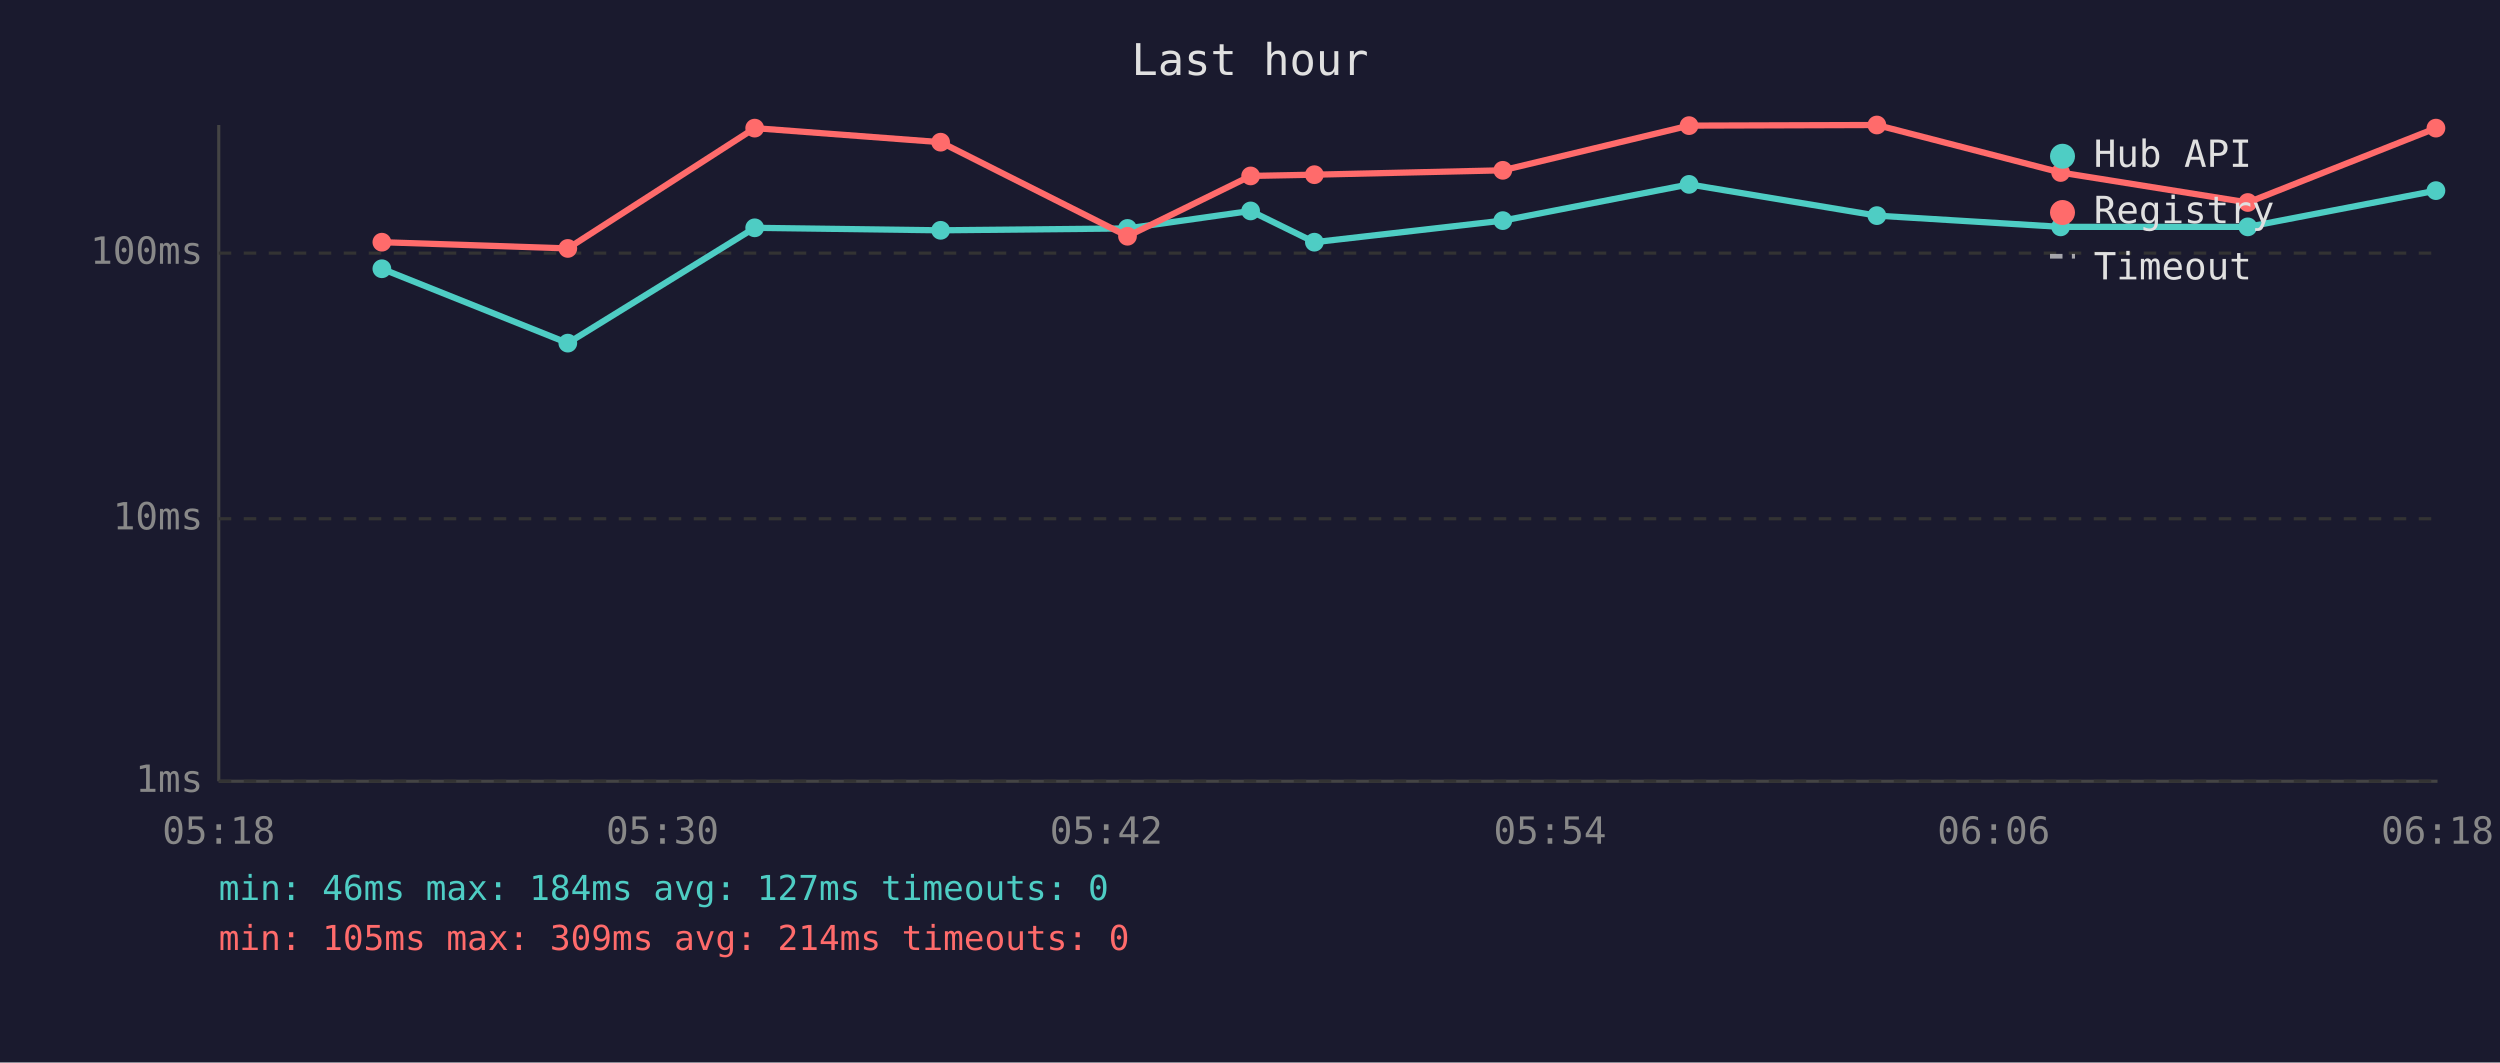
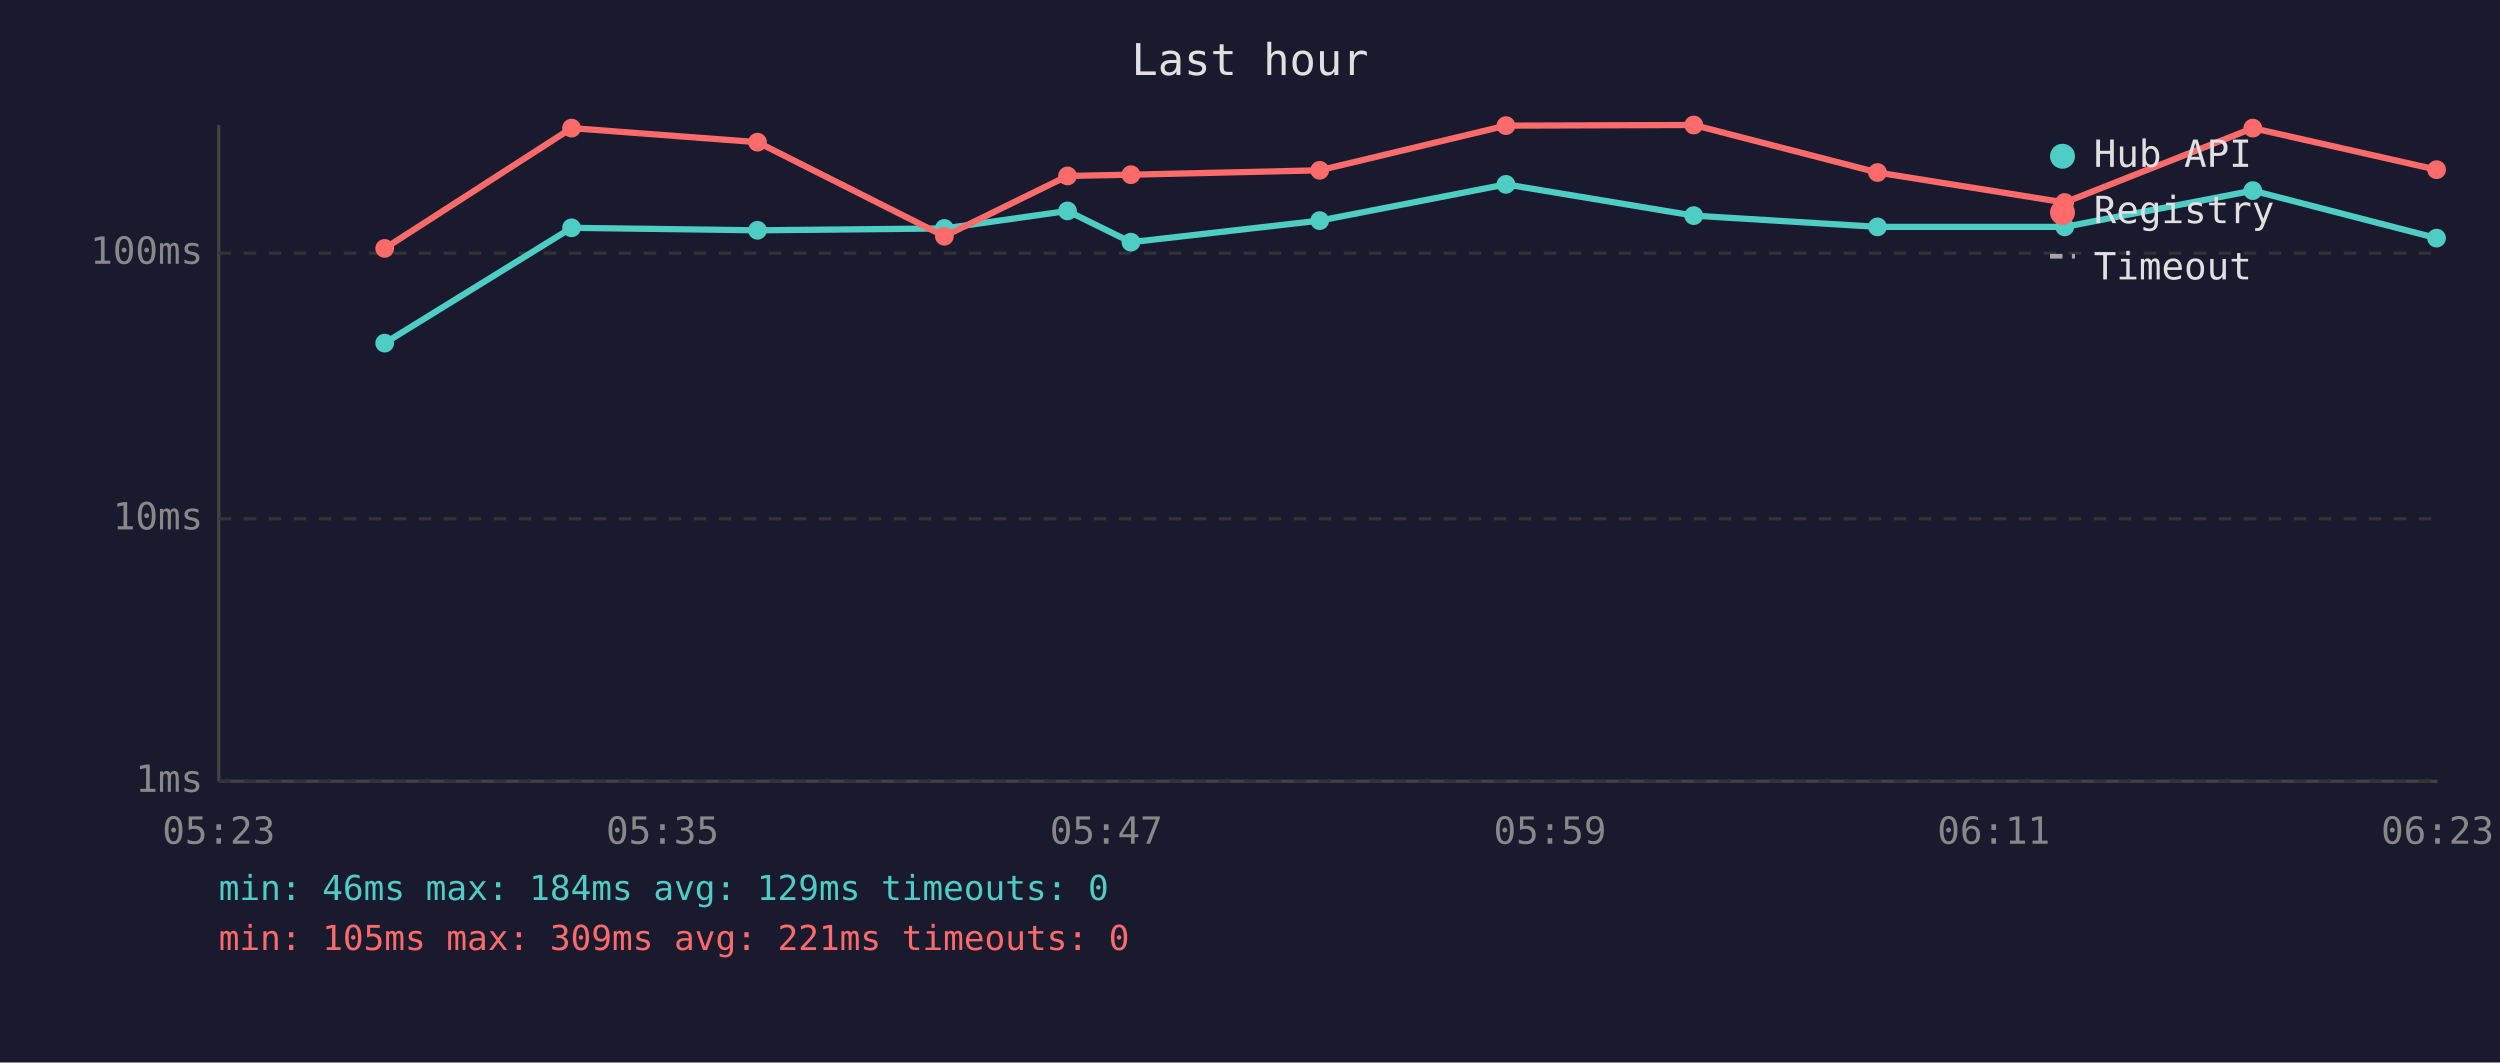
<svg xmlns="http://www.w3.org/2000/svg" viewBox="0 0 800 340" font-family="monospace" font-size="12">
  <rect width="800" height="340" fill="#1a1a2e" />
  <text x="400" y="24" fill="#e0e0e0" font-size="14" text-anchor="middle">Last hour</text>
  <line x1="70" y1="40" x2="70" y2="250" stroke="#444" stroke-width="1" />
  <line x1="70" y1="250" x2="780" y2="250" stroke="#444" stroke-width="1" />
  <line x1="70" y1="250" x2="780" y2="250" stroke="#333" stroke-width="1" stroke-dasharray="4" />
  <text x="65" y="250" fill="#888" text-anchor="end" dominant-baseline="middle">1ms</text>
  <line x1="70" y1="166" x2="780" y2="166" stroke="#333" stroke-width="1" stroke-dasharray="4" />
  <text x="65" y="166" fill="#888" text-anchor="end" dominant-baseline="middle">10ms</text>
  <line x1="70" y1="81" x2="780" y2="81" stroke="#333" stroke-width="1" stroke-dasharray="4" />
  <text x="65" y="81" fill="#888" text-anchor="end" dominant-baseline="middle">100ms</text>
-   <text x="70" y="270" fill="#888" text-anchor="middle">05:18</text>
-   <text x="212" y="270" fill="#888" text-anchor="middle">05:30</text>
-   <text x="354" y="270" fill="#888" text-anchor="middle">05:42</text>
-   <text x="496" y="270" fill="#888" text-anchor="middle">05:54</text>
-   <text x="638" y="270" fill="#888" text-anchor="middle">06:06</text>
-   <text x="780" y="270" fill="#888" text-anchor="middle">06:18</text>
-   <polyline points="122.2,86.0 181.7,109.8 241.5,72.9 301.0,73.7 360.8,73.1 400.2,67.5 420.6,77.5 480.9,70.6 540.5,59.0 600.6,69.0 659.4,72.6 719.3,72.6 779.5,61.0" fill="none" stroke="#4ecdc4" stroke-width="2" opacity="1" />
-   <circle cx="122.2" cy="86.0" r="3" fill="#4ecdc4" />
-   <circle cx="181.7" cy="109.8" r="3" fill="#4ecdc4" />
-   <circle cx="241.5" cy="72.9" r="3" fill="#4ecdc4" />
-   <circle cx="301.0" cy="73.7" r="3" fill="#4ecdc4" />
-   <circle cx="360.8" cy="73.1" r="3" fill="#4ecdc4" />
-   <circle cx="400.2" cy="67.5" r="3" fill="#4ecdc4" />
-   <circle cx="420.6" cy="77.5" r="3" fill="#4ecdc4" />
-   <circle cx="480.9" cy="70.6" r="3" fill="#4ecdc4" />
-   <circle cx="540.5" cy="59.0" r="3" fill="#4ecdc4" />
-   <circle cx="600.6" cy="69.0" r="3" fill="#4ecdc4" />
-   <circle cx="659.4" cy="72.6" r="3" fill="#4ecdc4" />
-   <circle cx="719.3" cy="72.6" r="3" fill="#4ecdc4" />
-   <circle cx="779.5" cy="61.0" r="3" fill="#4ecdc4" />
-   <polyline points="122.2,77.5 181.7,79.5 241.5,41.0 301.0,45.5 360.8,75.6 400.2,56.3 420.6,55.9 480.9,54.5 540.5,40.2 600.6,40.0 659.4,55.2 719.3,64.8 779.5,41.0" fill="none" stroke="#ff6b6b" stroke-width="2" opacity="1" />
-   <circle cx="122.2" cy="77.5" r="3" fill="#ff6b6b" />
-   <circle cx="181.7" cy="79.5" r="3" fill="#ff6b6b" />
-   <circle cx="241.5" cy="41.0" r="3" fill="#ff6b6b" />
-   <circle cx="301.0" cy="45.5" r="3" fill="#ff6b6b" />
-   <circle cx="360.8" cy="75.6" r="3" fill="#ff6b6b" />
-   <circle cx="400.2" cy="56.3" r="3" fill="#ff6b6b" />
-   <circle cx="420.6" cy="55.9" r="3" fill="#ff6b6b" />
-   <circle cx="480.9" cy="54.5" r="3" fill="#ff6b6b" />
-   <circle cx="540.5" cy="40.2" r="3" fill="#ff6b6b" />
-   <circle cx="600.6" cy="40.0" r="3" fill="#ff6b6b" />
-   <circle cx="659.4" cy="55.2" r="3" fill="#ff6b6b" />
-   <circle cx="719.3" cy="64.8" r="3" fill="#ff6b6b" />
-   <circle cx="779.5" cy="41.0" r="3" fill="#ff6b6b" />
+   <text x="70" y="270" fill="#888" text-anchor="middle">05:23</text>
+   <text x="212" y="270" fill="#888" text-anchor="middle">05:35</text>
+   <text x="354" y="270" fill="#888" text-anchor="middle">05:47</text>
+   <text x="496" y="270" fill="#888" text-anchor="middle">05:59</text>
+   <text x="638" y="270" fill="#888" text-anchor="middle">06:11</text>
+   <text x="780" y="270" fill="#888" text-anchor="middle">06:23</text>
+   <polyline points="123.1,109.8 182.9,72.9 242.4,73.7 302.2,73.1 341.6,67.5 361.9,77.5 422.3,70.6 481.9,59.0 542.0,69.0 600.8,72.6 660.7,72.6 720.9,61.0 779.7,76.2" fill="none" stroke="#4ecdc4" stroke-width="2" opacity="1" />
+   <circle cx="123.1" cy="109.8" r="3" fill="#4ecdc4" />
+   <circle cx="182.9" cy="72.9" r="3" fill="#4ecdc4" />
+   <circle cx="242.4" cy="73.7" r="3" fill="#4ecdc4" />
+   <circle cx="302.2" cy="73.1" r="3" fill="#4ecdc4" />
+   <circle cx="341.6" cy="67.5" r="3" fill="#4ecdc4" />
+   <circle cx="361.9" cy="77.5" r="3" fill="#4ecdc4" />
+   <circle cx="422.3" cy="70.6" r="3" fill="#4ecdc4" />
+   <circle cx="481.9" cy="59.0" r="3" fill="#4ecdc4" />
+   <circle cx="542.0" cy="69.0" r="3" fill="#4ecdc4" />
+   <circle cx="600.8" cy="72.6" r="3" fill="#4ecdc4" />
+   <circle cx="660.7" cy="72.6" r="3" fill="#4ecdc4" />
+   <circle cx="720.9" cy="61.0" r="3" fill="#4ecdc4" />
+   <circle cx="779.7" cy="76.2" r="3" fill="#4ecdc4" />
+   <polyline points="123.1,79.5 182.9,41.0 242.4,45.5 302.2,75.6 341.6,56.3 361.9,55.9 422.3,54.5 481.9,40.2 542.0,40.0 600.8,55.2 660.7,64.8 720.9,41.0 779.7,54.3" fill="none" stroke="#ff6b6b" stroke-width="2" opacity="1" />
+   <circle cx="123.1" cy="79.5" r="3" fill="#ff6b6b" />
+   <circle cx="182.9" cy="41.0" r="3" fill="#ff6b6b" />
+   <circle cx="242.4" cy="45.5" r="3" fill="#ff6b6b" />
+   <circle cx="302.2" cy="75.6" r="3" fill="#ff6b6b" />
+   <circle cx="341.6" cy="56.3" r="3" fill="#ff6b6b" />
+   <circle cx="361.9" cy="55.9" r="3" fill="#ff6b6b" />
+   <circle cx="422.3" cy="54.5" r="3" fill="#ff6b6b" />
+   <circle cx="481.9" cy="40.2" r="3" fill="#ff6b6b" />
+   <circle cx="542.0" cy="40.0" r="3" fill="#ff6b6b" />
+   <circle cx="600.8" cy="55.2" r="3" fill="#ff6b6b" />
+   <circle cx="660.7" cy="64.8" r="3" fill="#ff6b6b" />
+   <circle cx="720.9" cy="41.0" r="3" fill="#ff6b6b" />
+   <circle cx="779.7" cy="54.3" r="3" fill="#ff6b6b" />
  <circle cx="660" cy="50" r="4" fill="#4ecdc4" />
  <text x="670" y="50" fill="#e0e0e0" dominant-baseline="middle">Hub API</text>
  <circle cx="660" cy="68" r="4" fill="#ff6b6b" />
  <text x="670" y="68" fill="#e0e0e0" dominant-baseline="middle">Registry</text>
  <line x1="656" y1="82" x2="664" y2="82" stroke="#e0e0e0" stroke-width="1.5" stroke-dasharray="4,3" opacity="0.7" />
  <text x="670" y="86" fill="#e0e0e0" dominant-baseline="middle">Timeout</text>
-   <text x="70" y="288" fill="#4ecdc4" font-size="11">min: 46ms  max: 184ms  avg: 127ms  timeouts: 0</text>
-   <text x="70" y="304" fill="#ff6b6b" font-size="11">min: 105ms  max: 309ms  avg: 214ms  timeouts: 0</text>
+   <text x="70" y="288" fill="#4ecdc4" font-size="11">min: 46ms  max: 184ms  avg: 129ms  timeouts: 0</text>
+   <text x="70" y="304" fill="#ff6b6b" font-size="11">min: 105ms  max: 309ms  avg: 221ms  timeouts: 0</text>
</svg>
